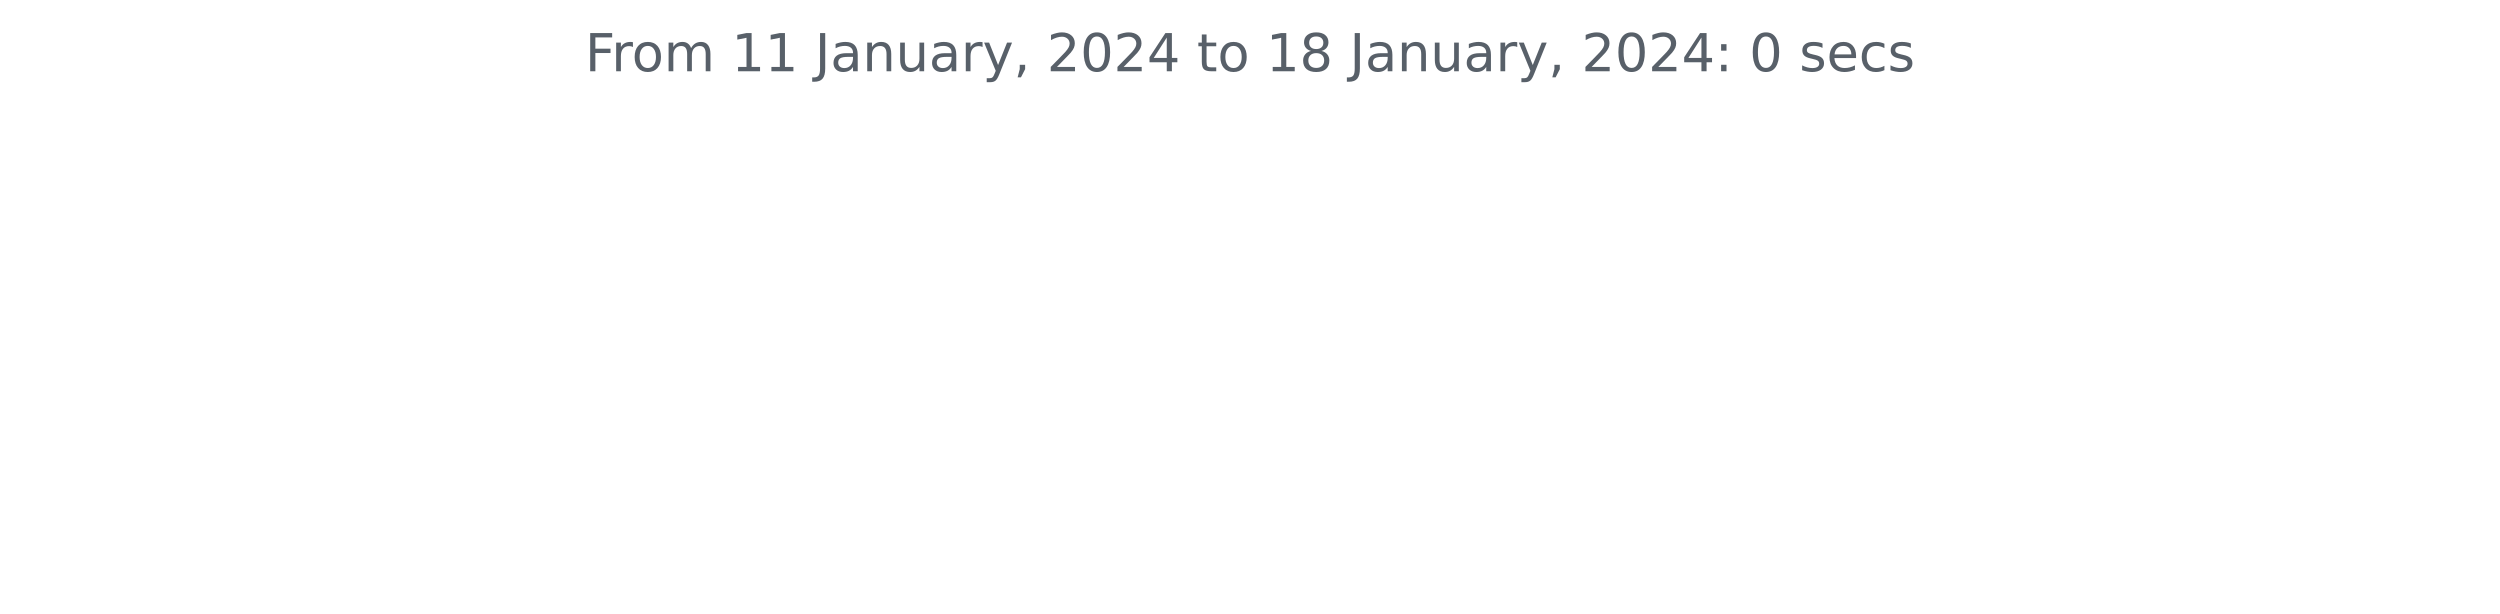
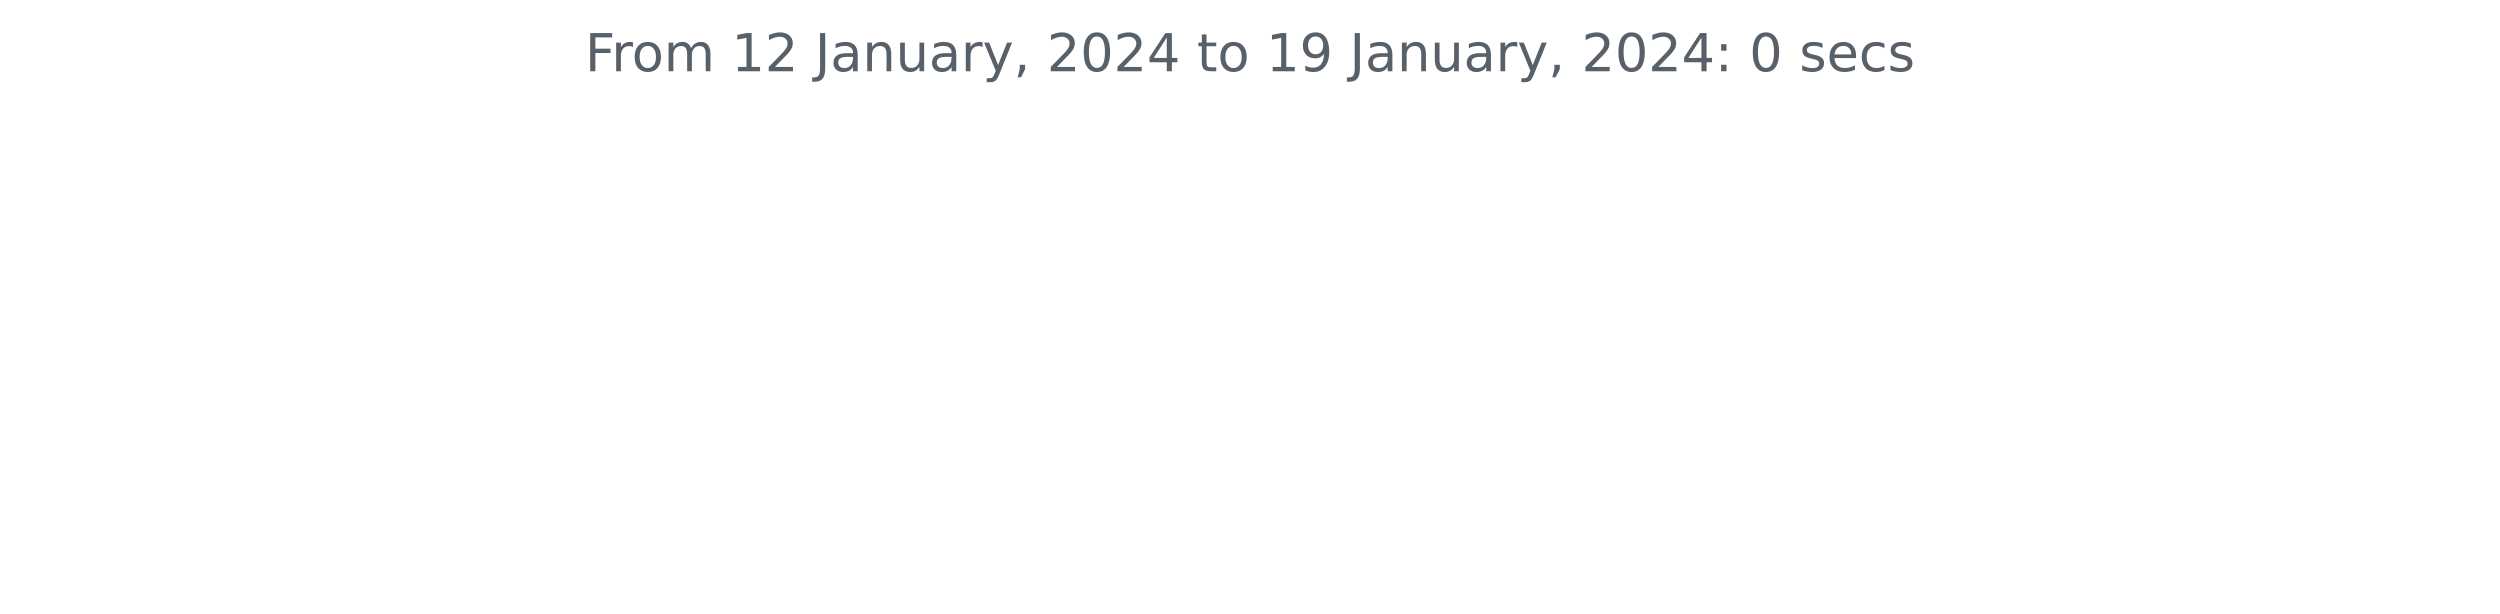
<svg xmlns="http://www.w3.org/2000/svg" xmlns:xlink="http://www.w3.org/1999/xlink" width="572.4pt" height="140.398pt" viewBox="0 0 572.4 140.398" version="1.1">
  <defs>
    <style type="text/css">*{stroke-linejoin: round; stroke-linecap: butt}</style>
  </defs>
  <g id="figure_1">
    <g id="patch_1">
      <path d="M 0 140.398  L 572.4 140.398  L 572.4 0  L 0 0  L 0 140.398  z " style="fill: none" />
    </g>
    <g id="axes_1">
      <g id="matplotlib.axis_1" />
      <g id="matplotlib.axis_2" />
      <g id="text_1">
        <g style="fill: #586069" transform="translate(133.9538 16.31812)scale(0.12 -0.12)">
          <defs>
            <path id="DejaVuSans-46" d="M 628 4666  L 3309 4666  L 3309 4134  L 1259 4134  L 1259 2759  L 3109 2759  L 3109 2228  L 1259 2228  L 1259 0  L 628 0  L 628 4666  z " transform="scale(0.015625)" />
            <path id="DejaVuSans-72" d="M 2631 2963  Q 2534 3019 2420 3045  Q 2306 3072 2169 3072  Q 1681 3072 1420 2755  Q 1159 2438 1159 1844  L 1159 0  L 581 0  L 581 3500  L 1159 3500  L 1159 2956  Q 1341 3275 1631 3429  Q 1922 3584 2338 3584  Q 2397 3584 2469 3576  Q 2541 3569 2628 3553  L 2631 2963  z " transform="scale(0.015625)" />
            <path id="DejaVuSans-6f" d="M 1959 3097  Q 1497 3097 1228 2736  Q 959 2375 959 1747  Q 959 1119 1226 758  Q 1494 397 1959 397  Q 2419 397 2687 759  Q 2956 1122 2956 1747  Q 2956 2369 2687 2733  Q 2419 3097 1959 3097  z M 1959 3584  Q 2709 3584 3137 3096  Q 3566 2609 3566 1747  Q 3566 888 3137 398  Q 2709 -91 1959 -91  Q 1206 -91 779 398  Q 353 888 353 1747  Q 353 2609 779 3096  Q 1206 3584 1959 3584  z " transform="scale(0.015625)" />
            <path id="DejaVuSans-6d" d="M 3328 2828  Q 3544 3216 3844 3400  Q 4144 3584 4550 3584  Q 5097 3584 5394 3201  Q 5691 2819 5691 2113  L 5691 0  L 5113 0  L 5113 2094  Q 5113 2597 4934 2840  Q 4756 3084 4391 3084  Q 3944 3084 3684 2787  Q 3425 2491 3425 1978  L 3425 0  L 2847 0  L 2847 2094  Q 2847 2600 2669 2842  Q 2491 3084 2119 3084  Q 1678 3084 1418 2786  Q 1159 2488 1159 1978  L 1159 0  L 581 0  L 581 3500  L 1159 3500  L 1159 2956  Q 1356 3278 1631 3431  Q 1906 3584 2284 3584  Q 2666 3584 2933 3390  Q 3200 3197 3328 2828  z " transform="scale(0.015625)" />
            <path id="DejaVuSans-20" transform="scale(0.015625)" />
            <path id="DejaVuSans-31" d="M 794 531  L 1825 531  L 1825 4091  L 703 3866  L 703 4441  L 1819 4666  L 2450 4666  L 2450 531  L 3481 531  L 3481 0  L 794 0  L 794 531  z " transform="scale(0.015625)" />
+             <path id="DejaVuSans-32" d="M 1228 531  L 3431 531  L 3431 0  L 469 0  L 469 531  Q 828 903 1448 1529  Q 2069 2156 2228 2338  Q 2531 2678 2651 2914  Q 2772 3150 2772 3378  Q 2772 3750 2511 3984  Q 2250 4219 1831 4219  Q 1534 4219 1204 4116  Q 875 4013 500 3803  L 500 4441  Q 881 4594 1212 4672  Q 1544 4750 1819 4750  Q 2544 4750 2975 4387  Q 3406 4025 3406 3419  Q 3406 3131 3298 2873  Q 3191 2616 2906 2266  Q 2828 2175 2409 1742  Q 1991 1309 1228 531  z " transform="scale(0.015625)" />
            <path id="DejaVuSans-4a" d="M 628 4666  L 1259 4666  L 1259 325  Q 1259 -519 939 -900  Q 619 -1281 -91 -1281  L -331 -1281  L -331 -750  L -134 -750  Q 284 -750 456 -515  Q 628 -281 628 325  L 628 4666  z " transform="scale(0.015625)" />
            <path id="DejaVuSans-61" d="M 2194 1759  Q 1497 1759 1228 1600  Q 959 1441 959 1056  Q 959 750 1161 570  Q 1363 391 1709 391  Q 2188 391 2477 730  Q 2766 1069 2766 1631  L 2766 1759  L 2194 1759  z M 3341 1997  L 3341 0  L 2766 0  L 2766 531  Q 2569 213 2275 61  Q 1981 -91 1556 -91  Q 1019 -91 701 211  Q 384 513 384 1019  Q 384 1609 779 1909  Q 1175 2209 1959 2209  L 2766 2209  L 2766 2266  Q 2766 2663 2505 2880  Q 2244 3097 1772 3097  Q 1472 3097 1187 3025  Q 903 2953 641 2809  L 641 3341  Q 956 3463 1253 3523  Q 1550 3584 1831 3584  Q 2591 3584 2966 3190  Q 3341 2797 3341 1997  z " transform="scale(0.015625)" />
            <path id="DejaVuSans-6e" d="M 3513 2113  L 3513 0  L 2938 0  L 2938 2094  Q 2938 2591 2744 2837  Q 2550 3084 2163 3084  Q 1697 3084 1428 2787  Q 1159 2491 1159 1978  L 1159 0  L 581 0  L 581 3500  L 1159 3500  L 1159 2956  Q 1366 3272 1645 3428  Q 1925 3584 2291 3584  Q 2894 3584 3203 3211  Q 3513 2838 3513 2113  z " transform="scale(0.015625)" />
            <path id="DejaVuSans-75" d="M 544 1381  L 544 3500  L 1119 3500  L 1119 1403  Q 1119 906 1312 657  Q 1506 409 1894 409  Q 2359 409 2629 706  Q 2900 1003 2900 1516  L 2900 3500  L 3475 3500  L 3475 0  L 2900 0  L 2900 538  Q 2691 219 2414 64  Q 2138 -91 1772 -91  Q 1169 -91 856 284  Q 544 659 544 1381  z M 1991 3584  L 1991 3584  z " transform="scale(0.015625)" />
            <path id="DejaVuSans-79" d="M 2059 -325  Q 1816 -950 1584 -1140  Q 1353 -1331 966 -1331  L 506 -1331  L 506 -850  L 844 -850  Q 1081 -850 1212 -737  Q 1344 -625 1503 -206  L 1606 56  L 191 3500  L 800 3500  L 1894 763  L 2988 3500  L 3597 3500  L 2059 -325  z " transform="scale(0.015625)" />
            <path id="DejaVuSans-2c" d="M 750 794  L 1409 794  L 1409 256  L 897 -744  L 494 -744  L 750 256  L 750 794  z " transform="scale(0.015625)" />
-             <path id="DejaVuSans-32" d="M 1228 531  L 3431 531  L 3431 0  L 469 0  L 469 531  Q 828 903 1448 1529  Q 2069 2156 2228 2338  Q 2531 2678 2651 2914  Q 2772 3150 2772 3378  Q 2772 3750 2511 3984  Q 2250 4219 1831 4219  Q 1534 4219 1204 4116  Q 875 4013 500 3803  L 500 4441  Q 881 4594 1212 4672  Q 1544 4750 1819 4750  Q 2544 4750 2975 4387  Q 3406 4025 3406 3419  Q 3406 3131 3298 2873  Q 3191 2616 2906 2266  Q 2828 2175 2409 1742  Q 1991 1309 1228 531  z " transform="scale(0.015625)" />
            <path id="DejaVuSans-30" d="M 2034 4250  Q 1547 4250 1301 3770  Q 1056 3291 1056 2328  Q 1056 1369 1301 889  Q 1547 409 2034 409  Q 2525 409 2770 889  Q 3016 1369 3016 2328  Q 3016 3291 2770 3770  Q 2525 4250 2034 4250  z M 2034 4750  Q 2819 4750 3233 4129  Q 3647 3509 3647 2328  Q 3647 1150 3233 529  Q 2819 -91 2034 -91  Q 1250 -91 836 529  Q 422 1150 422 2328  Q 422 3509 836 4129  Q 1250 4750 2034 4750  z " transform="scale(0.015625)" />
            <path id="DejaVuSans-34" d="M 2419 4116  L 825 1625  L 2419 1625  L 2419 4116  z M 2253 4666  L 3047 4666  L 3047 1625  L 3713 1625  L 3713 1100  L 3047 1100  L 3047 0  L 2419 0  L 2419 1100  L 313 1100  L 313 1709  L 2253 4666  z " transform="scale(0.015625)" />
            <path id="DejaVuSans-74" d="M 1172 4494  L 1172 3500  L 2356 3500  L 2356 3053  L 1172 3053  L 1172 1153  Q 1172 725 1289 603  Q 1406 481 1766 481  L 2356 481  L 2356 0  L 1766 0  Q 1100 0 847 248  Q 594 497 594 1153  L 594 3053  L 172 3053  L 172 3500  L 594 3500  L 594 4494  L 1172 4494  z " transform="scale(0.015625)" />
-             <path id="DejaVuSans-38" d="M 2034 2216  Q 1584 2216 1326 1975  Q 1069 1734 1069 1313  Q 1069 891 1326 650  Q 1584 409 2034 409  Q 2484 409 2743 651  Q 3003 894 3003 1313  Q 3003 1734 2745 1975  Q 2488 2216 2034 2216  z M 1403 2484  Q 997 2584 770 2862  Q 544 3141 544 3541  Q 544 4100 942 4425  Q 1341 4750 2034 4750  Q 2731 4750 3128 4425  Q 3525 4100 3525 3541  Q 3525 3141 3298 2862  Q 3072 2584 2669 2484  Q 3125 2378 3379 2068  Q 3634 1759 3634 1313  Q 3634 634 3220 271  Q 2806 -91 2034 -91  Q 1263 -91 848 271  Q 434 634 434 1313  Q 434 1759 690 2068  Q 947 2378 1403 2484  z M 1172 3481  Q 1172 3119 1398 2916  Q 1625 2713 2034 2713  Q 2441 2713 2670 2916  Q 2900 3119 2900 3481  Q 2900 3844 2670 4047  Q 2441 4250 2034 4250  Q 1625 4250 1398 4047  Q 1172 3844 1172 3481  z " transform="scale(0.015625)" />
+             <path id="DejaVuSans-39" d="M 703 97  L 703 672  Q 941 559 1184 500  Q 1428 441 1663 441  Q 2288 441 2617 861  Q 2947 1281 2994 2138  Q 2813 1869 2534 1725  Q 2256 1581 1919 1581  Q 1219 1581 811 2004  Q 403 2428 403 3163  Q 403 3881 828 4315  Q 1253 4750 1959 4750  Q 2769 4750 3195 4129  Q 3622 3509 3622 2328  Q 3622 1225 3098 567  Q 2575 -91 1691 -91  Q 1453 -91 1209 -44  Q 966 3 703 97  z M 1959 2075  Q 2384 2075 2632 2365  Q 2881 2656 2881 3163  Q 2881 3666 2632 3958  Q 2384 4250 1959 4250  Q 1534 4250 1286 3958  Q 1038 3666 1038 3163  Q 1038 2656 1286 2365  Q 1534 2075 1959 2075  z " transform="scale(0.015625)" />
            <path id="DejaVuSans-3a" d="M 750 794  L 1409 794  L 1409 0  L 750 0  L 750 794  z M 750 3309  L 1409 3309  L 1409 2516  L 750 2516  L 750 3309  z " transform="scale(0.015625)" />
            <path id="DejaVuSans-73" d="M 2834 3397  L 2834 2853  Q 2591 2978 2328 3040  Q 2066 3103 1784 3103  Q 1356 3103 1142 2972  Q 928 2841 928 2578  Q 928 2378 1081 2264  Q 1234 2150 1697 2047  L 1894 2003  Q 2506 1872 2764 1633  Q 3022 1394 3022 966  Q 3022 478 2636 193  Q 2250 -91 1575 -91  Q 1294 -91 989 -36  Q 684 19 347 128  L 347 722  Q 666 556 975 473  Q 1284 391 1588 391  Q 1994 391 2212 530  Q 2431 669 2431 922  Q 2431 1156 2273 1281  Q 2116 1406 1581 1522  L 1381 1569  Q 847 1681 609 1914  Q 372 2147 372 2553  Q 372 3047 722 3315  Q 1072 3584 1716 3584  Q 2034 3584 2315 3537  Q 2597 3491 2834 3397  z " transform="scale(0.015625)" />
            <path id="DejaVuSans-65" d="M 3597 1894  L 3597 1613  L 953 1613  Q 991 1019 1311 708  Q 1631 397 2203 397  Q 2534 397 2845 478  Q 3156 559 3463 722  L 3463 178  Q 3153 47 2828 -22  Q 2503 -91 2169 -91  Q 1331 -91 842 396  Q 353 884 353 1716  Q 353 2575 817 3079  Q 1281 3584 2069 3584  Q 2775 3584 3186 3129  Q 3597 2675 3597 1894  z M 3022 2063  Q 3016 2534 2758 2815  Q 2500 3097 2075 3097  Q 1594 3097 1305 2825  Q 1016 2553 972 2059  L 3022 2063  z " transform="scale(0.015625)" />
            <path id="DejaVuSans-63" d="M 3122 3366  L 3122 2828  Q 2878 2963 2633 3030  Q 2388 3097 2138 3097  Q 1578 3097 1268 2742  Q 959 2388 959 1747  Q 959 1106 1268 751  Q 1578 397 2138 397  Q 2388 397 2633 464  Q 2878 531 3122 666  L 3122 134  Q 2881 22 2623 -34  Q 2366 -91 2075 -91  Q 1284 -91 818 406  Q 353 903 353 1747  Q 353 2603 823 3093  Q 1294 3584 2113 3584  Q 2378 3584 2631 3529  Q 2884 3475 3122 3366  z " transform="scale(0.015625)" />
          </defs>
          <use xlink:href="#DejaVuSans-46" />
          <use xlink:href="#DejaVuSans-72" x="50.27" />
          <use xlink:href="#DejaVuSans-6f" x="89.133" />
          <use xlink:href="#DejaVuSans-6d" x="150.314" />
          <use xlink:href="#DejaVuSans-20" x="247.727" />
          <use xlink:href="#DejaVuSans-31" x="279.514" />
-           <use xlink:href="#DejaVuSans-31" x="343.137" />
+           <use xlink:href="#DejaVuSans-32" x="343.137" />
          <use xlink:href="#DejaVuSans-20" x="406.76" />
          <use xlink:href="#DejaVuSans-4a" x="438.547" />
          <use xlink:href="#DejaVuSans-61" x="468.039" />
          <use xlink:href="#DejaVuSans-6e" x="529.318" />
          <use xlink:href="#DejaVuSans-75" x="592.697" />
          <use xlink:href="#DejaVuSans-61" x="656.076" />
          <use xlink:href="#DejaVuSans-72" x="717.355" />
          <use xlink:href="#DejaVuSans-79" x="758.469" />
          <use xlink:href="#DejaVuSans-2c" x="817.648" />
          <use xlink:href="#DejaVuSans-20" x="849.436" />
          <use xlink:href="#DejaVuSans-32" x="881.223" />
          <use xlink:href="#DejaVuSans-30" x="944.846" />
          <use xlink:href="#DejaVuSans-32" x="1008.469" />
          <use xlink:href="#DejaVuSans-34" x="1072.092" />
          <use xlink:href="#DejaVuSans-20" x="1135.715" />
          <use xlink:href="#DejaVuSans-74" x="1167.502" />
          <use xlink:href="#DejaVuSans-6f" x="1206.711" />
          <use xlink:href="#DejaVuSans-20" x="1267.893" />
          <use xlink:href="#DejaVuSans-31" x="1299.68" />
-           <use xlink:href="#DejaVuSans-38" x="1363.303" />
+           <use xlink:href="#DejaVuSans-39" x="1363.303" />
          <use xlink:href="#DejaVuSans-20" x="1426.926" />
          <use xlink:href="#DejaVuSans-4a" x="1458.713" />
          <use xlink:href="#DejaVuSans-61" x="1488.205" />
          <use xlink:href="#DejaVuSans-6e" x="1549.484" />
          <use xlink:href="#DejaVuSans-75" x="1612.863" />
          <use xlink:href="#DejaVuSans-61" x="1676.242" />
          <use xlink:href="#DejaVuSans-72" x="1737.521" />
          <use xlink:href="#DejaVuSans-79" x="1778.635" />
          <use xlink:href="#DejaVuSans-2c" x="1837.814" />
          <use xlink:href="#DejaVuSans-20" x="1869.602" />
          <use xlink:href="#DejaVuSans-32" x="1901.389" />
          <use xlink:href="#DejaVuSans-30" x="1965.012" />
          <use xlink:href="#DejaVuSans-32" x="2028.635" />
          <use xlink:href="#DejaVuSans-34" x="2092.258" />
          <use xlink:href="#DejaVuSans-3a" x="2155.881" />
          <use xlink:href="#DejaVuSans-20" x="2189.572" />
          <use xlink:href="#DejaVuSans-30" x="2221.359" />
          <use xlink:href="#DejaVuSans-20" x="2284.982" />
          <use xlink:href="#DejaVuSans-73" x="2316.77" />
          <use xlink:href="#DejaVuSans-65" x="2368.869" />
          <use xlink:href="#DejaVuSans-63" x="2430.393" />
          <use xlink:href="#DejaVuSans-73" x="2485.373" />
        </g>
      </g>
    </g>
  </g>
</svg>
